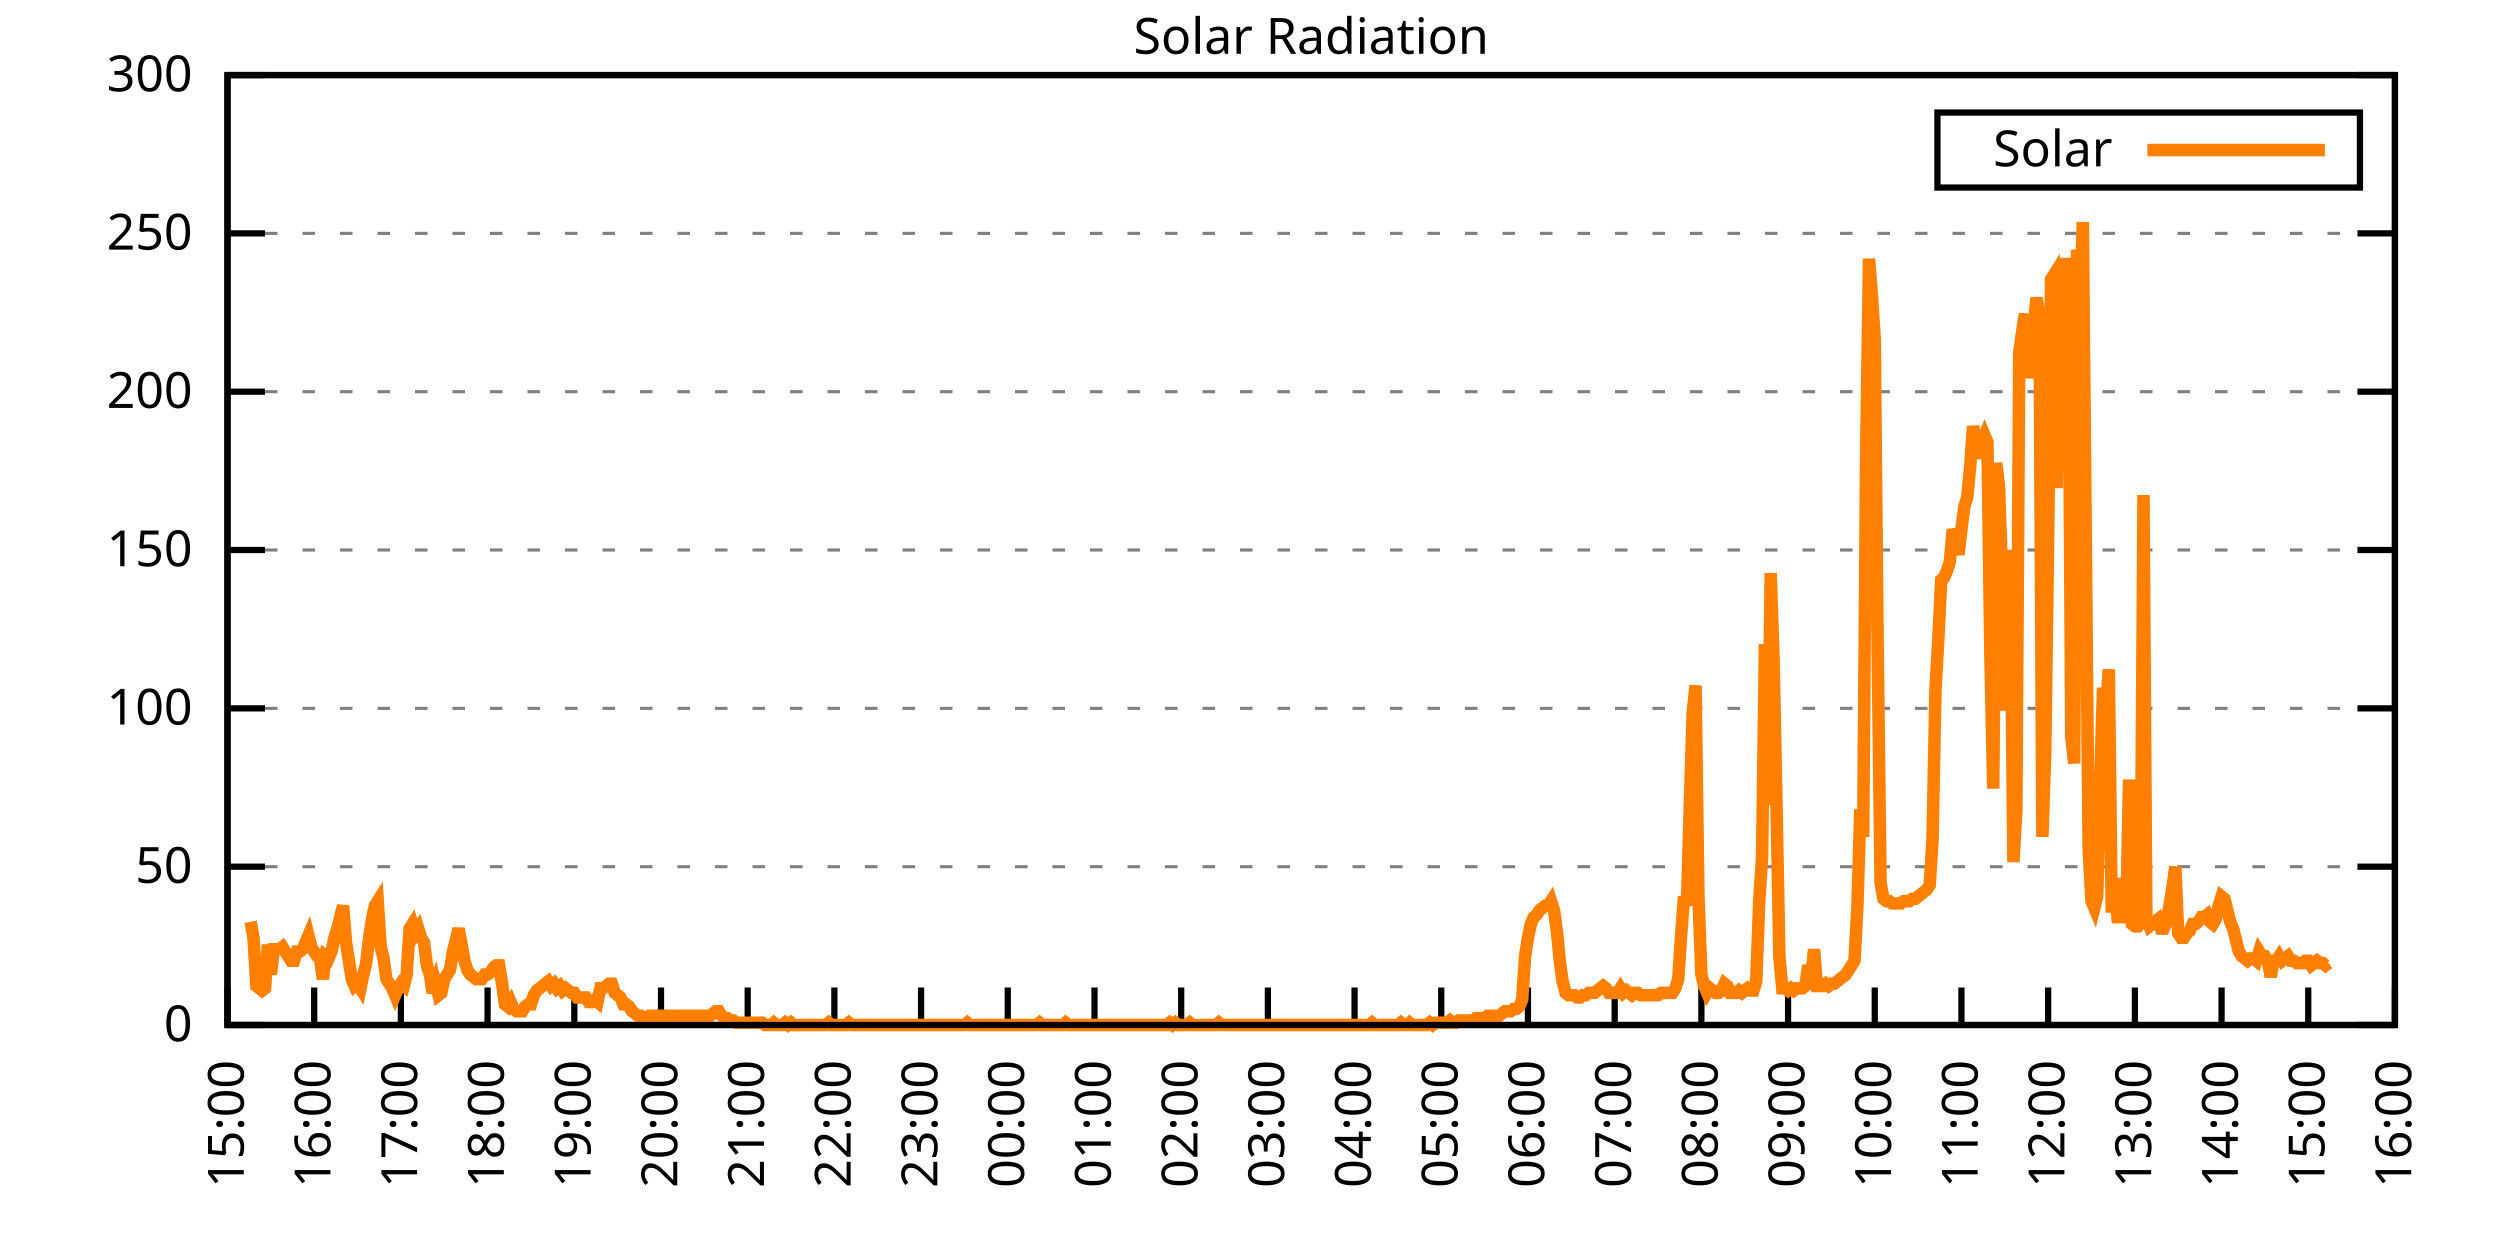
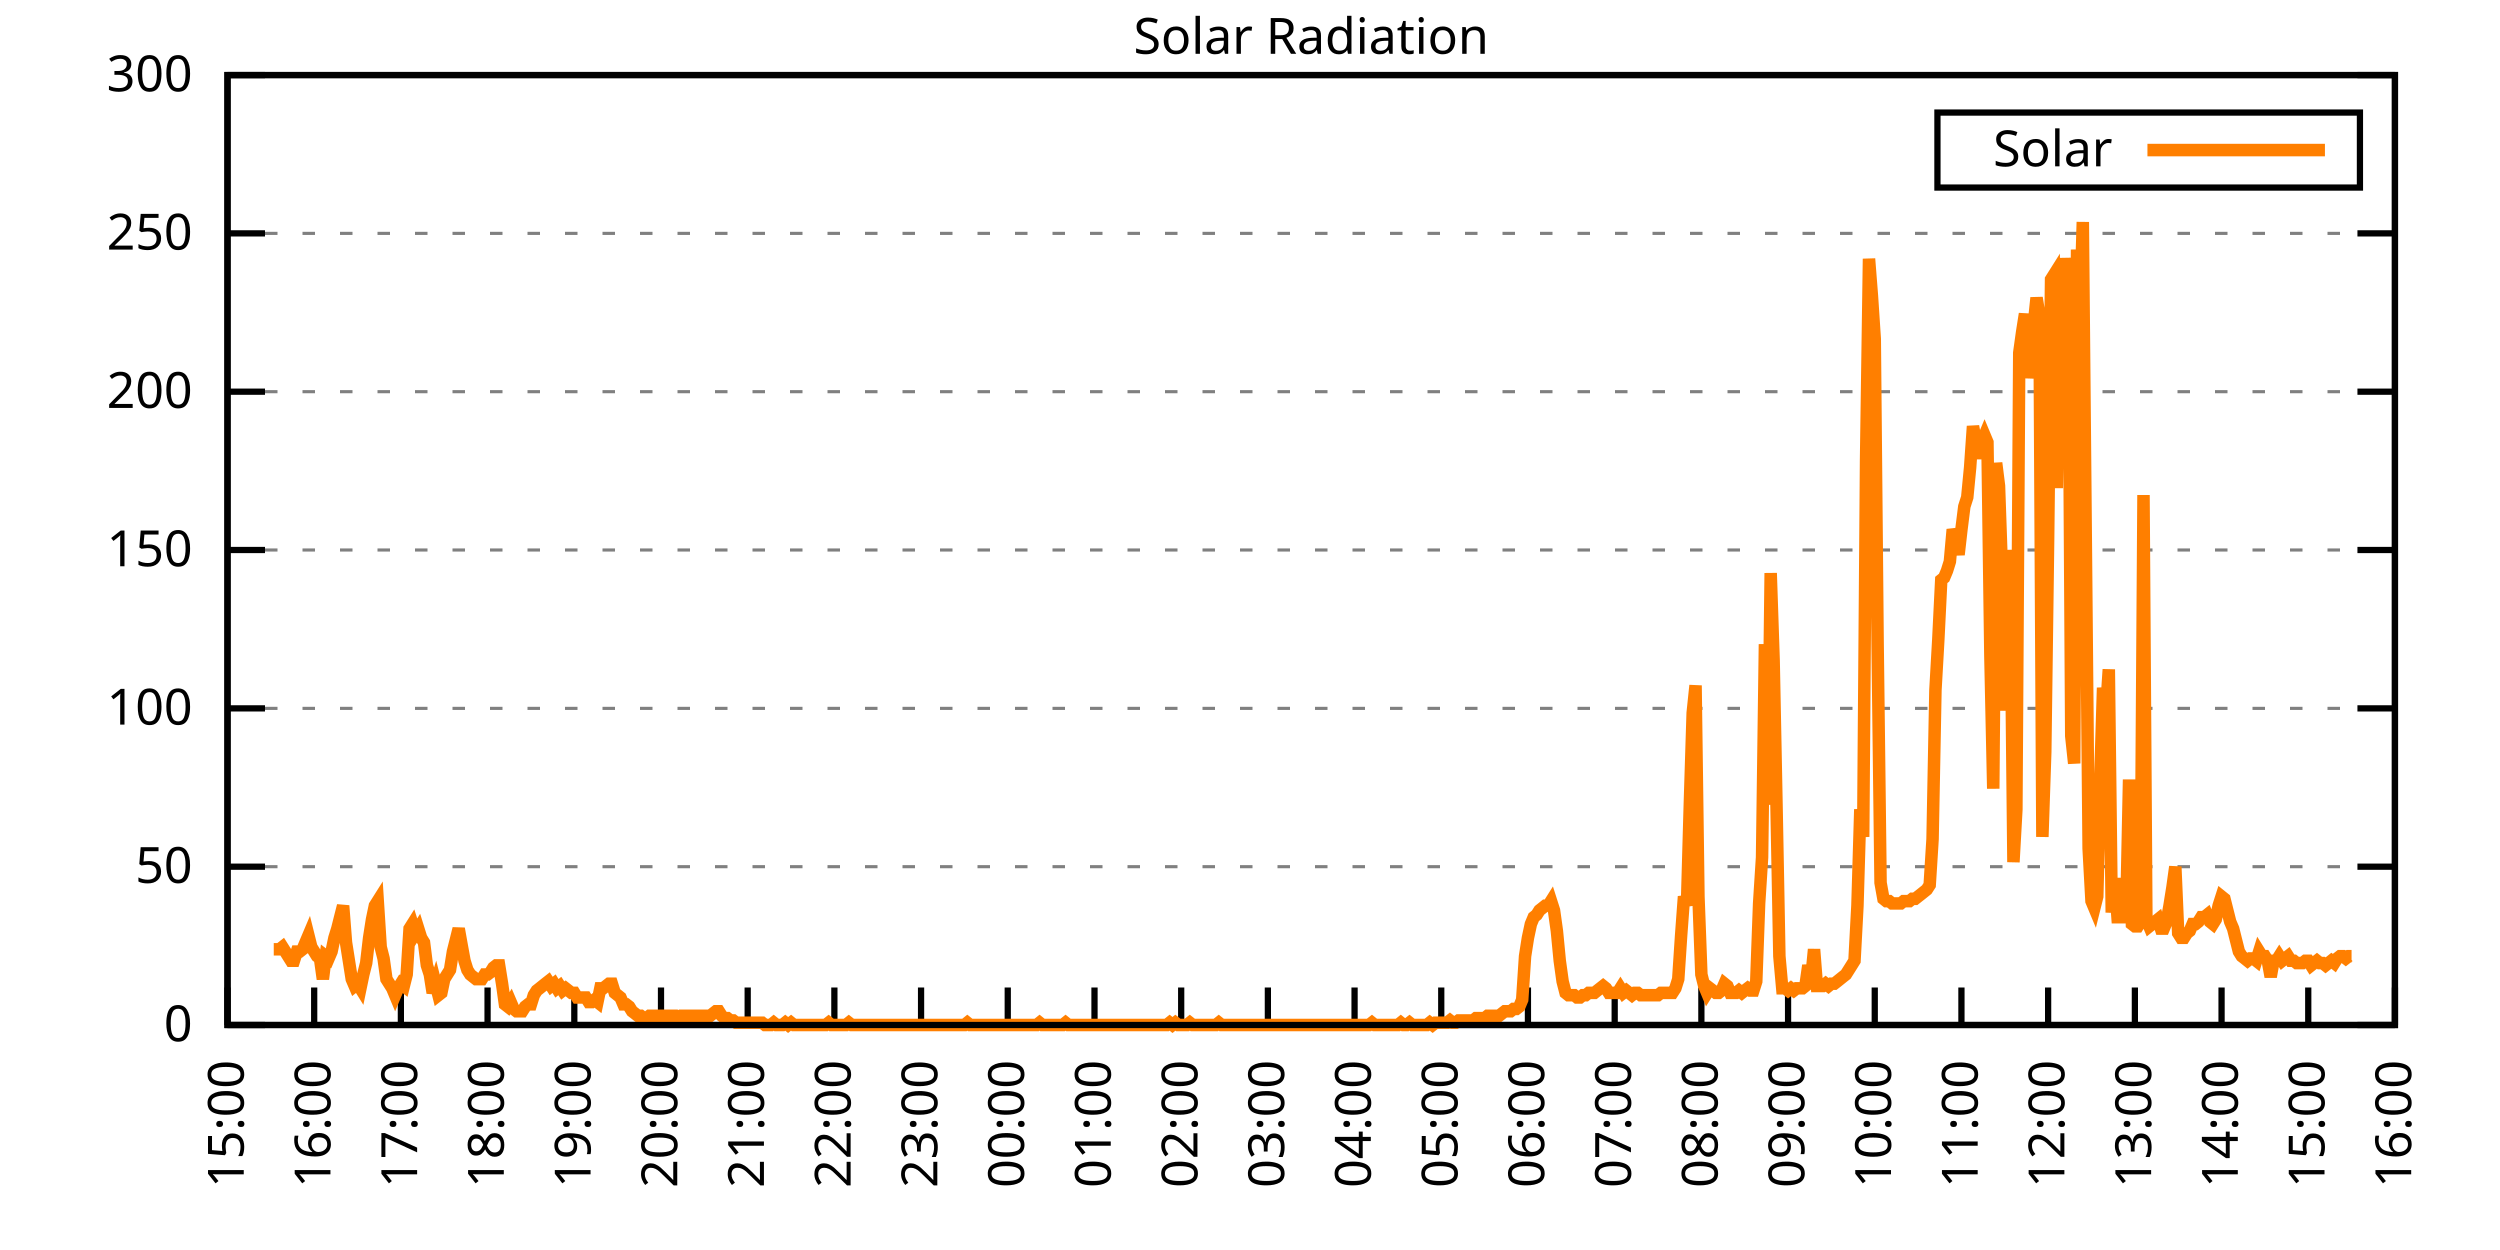
<svg xmlns="http://www.w3.org/2000/svg" xmlns:xlink="http://www.w3.org/1999/xlink" width="400" height="200" viewBox="0 0 400 200">
  <g id="gnuplot_canvas">
    <rect x="0" y="0" width="400" height="200" fill="none" />
    <defs>
      <circle id="gpDot" r="0.5" stroke-width="0.5" stroke="currentColor" />
      <path id="gpPt0" stroke-width="0.333" stroke="currentColor" d="M-1,0 h2 M0,-1 v2" />
      <path id="gpPt1" stroke-width="0.333" stroke="currentColor" d="M-1,-1 L1,1 M1,-1 L-1,1" />
      <path id="gpPt2" stroke-width="0.333" stroke="currentColor" d="M-1,0 L1,0 M0,-1 L0,1 M-1,-1 L1,1 M-1,1 L1,-1" />
      <rect id="gpPt3" stroke-width="0.333" stroke="currentColor" x="-1" y="-1" width="2" height="2" />
      <rect id="gpPt4" stroke-width="0.333" stroke="currentColor" fill="currentColor" x="-1" y="-1" width="2" height="2" />
      <circle id="gpPt5" stroke-width="0.333" stroke="currentColor" cx="0" cy="0" r="1" />
      <use xlink:href="#gpPt5" id="gpPt6" fill="currentColor" stroke="none" />
      <path id="gpPt7" stroke-width="0.333" stroke="currentColor" d="M0,-1.33 L-1.33,0.67 L1.33,0.67 z" />
      <use xlink:href="#gpPt7" id="gpPt8" fill="currentColor" stroke="none" />
      <use xlink:href="#gpPt7" id="gpPt9" stroke="currentColor" transform="rotate(180)" />
      <use xlink:href="#gpPt9" id="gpPt10" fill="currentColor" stroke="none" />
      <use xlink:href="#gpPt3" id="gpPt11" stroke="currentColor" transform="rotate(45)" />
      <use xlink:href="#gpPt11" id="gpPt12" fill="currentColor" stroke="none" />
      <path id="gpPt13" stroke-width="0.333" stroke="currentColor" d="M0,1.330 L1.265,0.411 L0.782,-1.067 L-0.782,-1.076 L-1.265,0.411 z" />
      <use xlink:href="#gpPt13" id="gpPt14" fill="currentColor" stroke="none" />
      <filter id="textbox" filterUnits="objectBoundingBox" x="0" y="0" height="1" width="1">
        <feFlood flood-color="white" flood-opacity="1" result="bgnd" />
        <feComposite in="SourceGraphic" in2="bgnd" operator="atop" />
      </filter>
      <filter id="greybox" filterUnits="objectBoundingBox" x="0" y="0" height="1" width="1">
        <feFlood flood-color="lightgrey" flood-opacity="1" result="grey" />
        <feComposite in="SourceGraphic" in2="grey" operator="atop" />
      </filter>
    </defs>
    <g fill="none" color="white" stroke="currentColor" stroke-width="1.00" stroke-linecap="butt" stroke-linejoin="miter">
</g>
    <g fill="none" color="black" stroke="currentColor" stroke-width="1.00" stroke-linecap="butt" stroke-linejoin="miter">
      <g stroke="none" shape-rendering="crispEdges">
        <polygon fill="rgb(255, 255, 255)" points="36.40,164.00 383.18,164.00 383.18,12.02 36.40,12.02 " />
      </g>
    </g>
    <g fill="none" color="black" stroke="currentColor" stroke-width="1.00" stroke-linecap="butt" stroke-linejoin="miter">
</g>
    <g fill="none" color="black" stroke="black" stroke-width="0.50" stroke-linecap="butt" stroke-linejoin="miter">
</g>
    <g fill="none" color="gray" stroke="currentColor" stroke-width="0.50" stroke-linecap="butt" stroke-linejoin="miter">
      <path stroke="gray" stroke-dasharray="2,4" class="gridline" d="M36.40,164.00 L383.19,164.00  " />
    </g>
    <g fill="none" color="gray" stroke="gray" stroke-width="1.00" stroke-linecap="butt" stroke-linejoin="miter">
</g>
    <g fill="none" color="black" stroke="currentColor" stroke-width="1.00" stroke-linecap="butt" stroke-linejoin="miter">
      <path stroke="black" d="M36.40,164.00 L42.40,164.00 M383.19,164.00 L377.19,164.00  " />
      <g transform="translate(30.80,166.60)" stroke="none" fill="black" font-family="Sans" font-size="8.00" text-anchor="end">
        <text>
          <tspan font-family="Sans"> 0</tspan>
        </text>
      </g>
    </g>
    <g fill="none" color="black" stroke="currentColor" stroke-width="1.00" stroke-linecap="butt" stroke-linejoin="miter">
</g>
    <g fill="none" color="black" stroke="black" stroke-width="0.50" stroke-linecap="butt" stroke-linejoin="miter">
</g>
    <g fill="none" color="gray" stroke="currentColor" stroke-width="0.50" stroke-linecap="butt" stroke-linejoin="miter">
      <path stroke="gray" stroke-dasharray="2,4" class="gridline" d="M36.40,138.67 L383.19,138.67  " />
    </g>
    <g fill="none" color="gray" stroke="gray" stroke-width="1.00" stroke-linecap="butt" stroke-linejoin="miter">
</g>
    <g fill="none" color="black" stroke="currentColor" stroke-width="1.00" stroke-linecap="butt" stroke-linejoin="miter">
      <path stroke="black" d="M36.40,138.67 L42.40,138.67 M383.19,138.67 L377.19,138.67  " />
      <g transform="translate(30.80,141.27)" stroke="none" fill="black" font-family="Sans" font-size="8.00" text-anchor="end">
        <text>
          <tspan font-family="Sans"> 50</tspan>
        </text>
      </g>
    </g>
    <g fill="none" color="black" stroke="currentColor" stroke-width="1.00" stroke-linecap="butt" stroke-linejoin="miter">
</g>
    <g fill="none" color="black" stroke="black" stroke-width="0.50" stroke-linecap="butt" stroke-linejoin="miter">
</g>
    <g fill="none" color="gray" stroke="currentColor" stroke-width="0.50" stroke-linecap="butt" stroke-linejoin="miter">
      <path stroke="gray" stroke-dasharray="2,4" class="gridline" d="M36.40,113.34 L383.19,113.34  " />
    </g>
    <g fill="none" color="gray" stroke="gray" stroke-width="1.00" stroke-linecap="butt" stroke-linejoin="miter">
</g>
    <g fill="none" color="black" stroke="currentColor" stroke-width="1.00" stroke-linecap="butt" stroke-linejoin="miter">
      <path stroke="black" d="M36.40,113.34 L42.40,113.34 M383.19,113.34 L377.19,113.34  " />
      <g transform="translate(30.80,115.94)" stroke="none" fill="black" font-family="Sans" font-size="8.00" text-anchor="end">
        <text>
          <tspan font-family="Sans"> 100</tspan>
        </text>
      </g>
    </g>
    <g fill="none" color="black" stroke="currentColor" stroke-width="1.00" stroke-linecap="butt" stroke-linejoin="miter">
</g>
    <g fill="none" color="black" stroke="black" stroke-width="0.50" stroke-linecap="butt" stroke-linejoin="miter">
</g>
    <g fill="none" color="gray" stroke="currentColor" stroke-width="0.50" stroke-linecap="butt" stroke-linejoin="miter">
      <path stroke="gray" stroke-dasharray="2,4" class="gridline" d="M36.40,88.00 L383.19,88.00  " />
    </g>
    <g fill="none" color="gray" stroke="gray" stroke-width="1.00" stroke-linecap="butt" stroke-linejoin="miter">
</g>
    <g fill="none" color="black" stroke="currentColor" stroke-width="1.00" stroke-linecap="butt" stroke-linejoin="miter">
      <path stroke="black" d="M36.40,88.00 L42.40,88.00 M383.19,88.00 L377.19,88.00  " />
      <g transform="translate(30.80,90.60)" stroke="none" fill="black" font-family="Sans" font-size="8.00" text-anchor="end">
        <text>
          <tspan font-family="Sans"> 150</tspan>
        </text>
      </g>
    </g>
    <g fill="none" color="black" stroke="currentColor" stroke-width="1.00" stroke-linecap="butt" stroke-linejoin="miter">
</g>
    <g fill="none" color="black" stroke="black" stroke-width="0.50" stroke-linecap="butt" stroke-linejoin="miter">
</g>
    <g fill="none" color="gray" stroke="currentColor" stroke-width="0.50" stroke-linecap="butt" stroke-linejoin="miter">
      <path stroke="gray" stroke-dasharray="2,4" class="gridline" d="M36.40,62.67 L383.19,62.67  " />
    </g>
    <g fill="none" color="gray" stroke="gray" stroke-width="1.00" stroke-linecap="butt" stroke-linejoin="miter">
</g>
    <g fill="none" color="black" stroke="currentColor" stroke-width="1.00" stroke-linecap="butt" stroke-linejoin="miter">
      <path stroke="black" d="M36.40,62.67 L42.40,62.67 M383.19,62.67 L377.19,62.67  " />
      <g transform="translate(30.80,65.27)" stroke="none" fill="black" font-family="Sans" font-size="8.00" text-anchor="end">
        <text>
          <tspan font-family="Sans"> 200</tspan>
        </text>
      </g>
    </g>
    <g fill="none" color="black" stroke="currentColor" stroke-width="1.00" stroke-linecap="butt" stroke-linejoin="miter">
</g>
    <g fill="none" color="black" stroke="black" stroke-width="0.50" stroke-linecap="butt" stroke-linejoin="miter">
</g>
    <g fill="none" color="gray" stroke="currentColor" stroke-width="0.50" stroke-linecap="butt" stroke-linejoin="miter">
      <path stroke="gray" stroke-dasharray="2,4" class="gridline" d="M36.40,37.34 L383.19,37.34  " />
    </g>
    <g fill="none" color="gray" stroke="gray" stroke-width="1.00" stroke-linecap="butt" stroke-linejoin="miter">
</g>
    <g fill="none" color="black" stroke="currentColor" stroke-width="1.00" stroke-linecap="butt" stroke-linejoin="miter">
      <path stroke="black" d="M36.40,37.34 L42.40,37.34 M383.19,37.34 L377.19,37.34  " />
      <g transform="translate(30.80,39.94)" stroke="none" fill="black" font-family="Sans" font-size="8.00" text-anchor="end">
        <text>
          <tspan font-family="Sans"> 250</tspan>
        </text>
      </g>
    </g>
    <g fill="none" color="black" stroke="currentColor" stroke-width="1.00" stroke-linecap="butt" stroke-linejoin="miter">
</g>
    <g fill="none" color="black" stroke="black" stroke-width="0.50" stroke-linecap="butt" stroke-linejoin="miter">
</g>
    <g fill="none" color="gray" stroke="currentColor" stroke-width="0.50" stroke-linecap="butt" stroke-linejoin="miter">
      <path stroke="gray" stroke-dasharray="2,4" class="gridline" d="M36.40,12.01 L383.19,12.01  " />
    </g>
    <g fill="none" color="gray" stroke="gray" stroke-width="1.00" stroke-linecap="butt" stroke-linejoin="miter">
</g>
    <g fill="none" color="black" stroke="currentColor" stroke-width="1.00" stroke-linecap="butt" stroke-linejoin="miter">
      <path stroke="black" d="M36.40,12.01 L42.40,12.01 M383.19,12.01 L377.19,12.01  " />
      <g transform="translate(30.80,14.61)" stroke="none" fill="black" font-family="Sans" font-size="8.00" text-anchor="end">
        <text>
          <tspan font-family="Sans"> 300</tspan>
        </text>
      </g>
    </g>
    <g fill="none" color="black" stroke="currentColor" stroke-width="1.00" stroke-linecap="butt" stroke-linejoin="miter">
      <path stroke="black" d="M36.40,164.00 L36.40,158.00  " />
      <g transform="translate(39.00,169.60) rotate(270.00)" stroke="none" fill="black" font-family="Sans" font-size="8.00" text-anchor="end">
        <text>
          <tspan font-family="Sans">15:00</tspan>
        </text>
      </g>
    </g>
    <g fill="none" color="black" stroke="currentColor" stroke-width="1.00" stroke-linecap="butt" stroke-linejoin="miter">
      <path stroke="black" d="M50.27,164.00 L50.27,158.00  " />
      <g transform="translate(52.87,169.60) rotate(270.00)" stroke="none" fill="black" font-family="Sans" font-size="8.00" text-anchor="end">
        <text>
          <tspan font-family="Sans">16:00</tspan>
        </text>
      </g>
    </g>
    <g fill="none" color="black" stroke="currentColor" stroke-width="1.00" stroke-linecap="butt" stroke-linejoin="miter">
      <path stroke="black" d="M64.14,164.00 L64.14,158.00  " />
      <g transform="translate(66.74,169.60) rotate(270.00)" stroke="none" fill="black" font-family="Sans" font-size="8.00" text-anchor="end">
        <text>
          <tspan font-family="Sans">17:00</tspan>
        </text>
      </g>
    </g>
    <g fill="none" color="black" stroke="currentColor" stroke-width="1.00" stroke-linecap="butt" stroke-linejoin="miter">
      <path stroke="black" d="M78.01,164.00 L78.01,158.00  " />
      <g transform="translate(80.61,169.60) rotate(270.00)" stroke="none" fill="black" font-family="Sans" font-size="8.00" text-anchor="end">
        <text>
          <tspan font-family="Sans">18:00</tspan>
        </text>
      </g>
    </g>
    <g fill="none" color="black" stroke="currentColor" stroke-width="1.00" stroke-linecap="butt" stroke-linejoin="miter">
      <path stroke="black" d="M91.89,164.00 L91.89,158.00  " />
      <g transform="translate(94.49,169.60) rotate(270.00)" stroke="none" fill="black" font-family="Sans" font-size="8.00" text-anchor="end">
        <text>
          <tspan font-family="Sans">19:00</tspan>
        </text>
      </g>
    </g>
    <g fill="none" color="black" stroke="currentColor" stroke-width="1.00" stroke-linecap="butt" stroke-linejoin="miter">
      <path stroke="black" d="M105.76,164.00 L105.76,158.00  " />
      <g transform="translate(108.36,169.60) rotate(270.00)" stroke="none" fill="black" font-family="Sans" font-size="8.00" text-anchor="end">
        <text>
          <tspan font-family="Sans">20:00</tspan>
        </text>
      </g>
    </g>
    <g fill="none" color="black" stroke="currentColor" stroke-width="1.00" stroke-linecap="butt" stroke-linejoin="miter">
      <path stroke="black" d="M119.63,164.00 L119.63,158.00  " />
      <g transform="translate(122.23,169.60) rotate(270.00)" stroke="none" fill="black" font-family="Sans" font-size="8.00" text-anchor="end">
        <text>
          <tspan font-family="Sans">21:00</tspan>
        </text>
      </g>
    </g>
    <g fill="none" color="black" stroke="currentColor" stroke-width="1.00" stroke-linecap="butt" stroke-linejoin="miter">
      <path stroke="black" d="M133.50,164.00 L133.50,158.00  " />
      <g transform="translate(136.10,169.60) rotate(270.00)" stroke="none" fill="black" font-family="Sans" font-size="8.00" text-anchor="end">
        <text>
          <tspan font-family="Sans">22:00</tspan>
        </text>
      </g>
    </g>
    <g fill="none" color="black" stroke="currentColor" stroke-width="1.00" stroke-linecap="butt" stroke-linejoin="miter">
      <path stroke="black" d="M147.37,164.00 L147.37,158.00  " />
      <g transform="translate(149.97,169.60) rotate(270.00)" stroke="none" fill="black" font-family="Sans" font-size="8.00" text-anchor="end">
        <text>
          <tspan font-family="Sans">23:00</tspan>
        </text>
      </g>
    </g>
    <g fill="none" color="black" stroke="currentColor" stroke-width="1.00" stroke-linecap="butt" stroke-linejoin="miter">
      <path stroke="black" d="M161.24,164.00 L161.24,158.00  " />
      <g transform="translate(163.84,169.60) rotate(270.00)" stroke="none" fill="black" font-family="Sans" font-size="8.00" text-anchor="end">
        <text>
          <tspan font-family="Sans">00:00</tspan>
        </text>
      </g>
    </g>
    <g fill="none" color="black" stroke="currentColor" stroke-width="1.00" stroke-linecap="butt" stroke-linejoin="miter">
      <path stroke="black" d="M175.12,164.00 L175.12,158.00  " />
      <g transform="translate(177.72,169.60) rotate(270.00)" stroke="none" fill="black" font-family="Sans" font-size="8.00" text-anchor="end">
        <text>
          <tspan font-family="Sans">01:00</tspan>
        </text>
      </g>
    </g>
    <g fill="none" color="black" stroke="currentColor" stroke-width="1.00" stroke-linecap="butt" stroke-linejoin="miter">
      <path stroke="black" d="M188.99,164.00 L188.99,158.00  " />
      <g transform="translate(191.59,169.60) rotate(270.00)" stroke="none" fill="black" font-family="Sans" font-size="8.00" text-anchor="end">
        <text>
          <tspan font-family="Sans">02:00</tspan>
        </text>
      </g>
    </g>
    <g fill="none" color="black" stroke="currentColor" stroke-width="1.00" stroke-linecap="butt" stroke-linejoin="miter">
      <path stroke="black" d="M202.86,164.00 L202.86,158.00  " />
      <g transform="translate(205.46,169.60) rotate(270.00)" stroke="none" fill="black" font-family="Sans" font-size="8.00" text-anchor="end">
        <text>
          <tspan font-family="Sans">03:00</tspan>
        </text>
      </g>
    </g>
    <g fill="none" color="black" stroke="currentColor" stroke-width="1.00" stroke-linecap="butt" stroke-linejoin="miter">
      <path stroke="black" d="M216.73,164.00 L216.73,158.00  " />
      <g transform="translate(219.33,169.60) rotate(270.00)" stroke="none" fill="black" font-family="Sans" font-size="8.00" text-anchor="end">
        <text>
          <tspan font-family="Sans">04:00</tspan>
        </text>
      </g>
    </g>
    <g fill="none" color="black" stroke="currentColor" stroke-width="1.00" stroke-linecap="butt" stroke-linejoin="miter">
      <path stroke="black" d="M230.60,164.00 L230.60,158.00  " />
      <g transform="translate(233.20,169.60) rotate(270.00)" stroke="none" fill="black" font-family="Sans" font-size="8.00" text-anchor="end">
        <text>
          <tspan font-family="Sans">05:00</tspan>
        </text>
      </g>
    </g>
    <g fill="none" color="black" stroke="currentColor" stroke-width="1.00" stroke-linecap="butt" stroke-linejoin="miter">
      <path stroke="black" d="M244.47,164.00 L244.47,158.00  " />
      <g transform="translate(247.07,169.60) rotate(270.00)" stroke="none" fill="black" font-family="Sans" font-size="8.00" text-anchor="end">
        <text>
          <tspan font-family="Sans">06:00</tspan>
        </text>
      </g>
    </g>
    <g fill="none" color="black" stroke="currentColor" stroke-width="1.00" stroke-linecap="butt" stroke-linejoin="miter">
      <path stroke="black" d="M258.35,164.00 L258.35,158.00  " />
      <g transform="translate(260.95,169.60) rotate(270.00)" stroke="none" fill="black" font-family="Sans" font-size="8.00" text-anchor="end">
        <text>
          <tspan font-family="Sans">07:00</tspan>
        </text>
      </g>
    </g>
    <g fill="none" color="black" stroke="currentColor" stroke-width="1.00" stroke-linecap="butt" stroke-linejoin="miter">
      <path stroke="black" d="M272.22,164.00 L272.22,158.00  " />
      <g transform="translate(274.82,169.60) rotate(270.00)" stroke="none" fill="black" font-family="Sans" font-size="8.00" text-anchor="end">
        <text>
          <tspan font-family="Sans">08:00</tspan>
        </text>
      </g>
    </g>
    <g fill="none" color="black" stroke="currentColor" stroke-width="1.00" stroke-linecap="butt" stroke-linejoin="miter">
      <path stroke="black" d="M286.09,164.00 L286.09,158.00  " />
      <g transform="translate(288.69,169.60) rotate(270.00)" stroke="none" fill="black" font-family="Sans" font-size="8.00" text-anchor="end">
        <text>
          <tspan font-family="Sans">09:00</tspan>
        </text>
      </g>
    </g>
    <g fill="none" color="black" stroke="currentColor" stroke-width="1.00" stroke-linecap="butt" stroke-linejoin="miter">
      <path stroke="black" d="M299.96,164.00 L299.96,158.00  " />
      <g transform="translate(302.56,169.60) rotate(270.00)" stroke="none" fill="black" font-family="Sans" font-size="8.00" text-anchor="end">
        <text>
          <tspan font-family="Sans">10:00</tspan>
        </text>
      </g>
    </g>
    <g fill="none" color="black" stroke="currentColor" stroke-width="1.00" stroke-linecap="butt" stroke-linejoin="miter">
      <path stroke="black" d="M313.83,164.00 L313.83,158.00  " />
      <g transform="translate(316.43,169.60) rotate(270.00)" stroke="none" fill="black" font-family="Sans" font-size="8.00" text-anchor="end">
        <text>
          <tspan font-family="Sans">11:00</tspan>
        </text>
      </g>
    </g>
    <g fill="none" color="black" stroke="currentColor" stroke-width="1.00" stroke-linecap="butt" stroke-linejoin="miter">
      <path stroke="black" d="M327.70,164.00 L327.70,158.00  " />
      <g transform="translate(330.30,169.60) rotate(270.00)" stroke="none" fill="black" font-family="Sans" font-size="8.00" text-anchor="end">
        <text>
          <tspan font-family="Sans">12:00</tspan>
        </text>
      </g>
    </g>
    <g fill="none" color="black" stroke="currentColor" stroke-width="1.00" stroke-linecap="butt" stroke-linejoin="miter">
      <path stroke="black" d="M341.58,164.00 L341.58,158.00  " />
      <g transform="translate(344.18,169.60) rotate(270.00)" stroke="none" fill="black" font-family="Sans" font-size="8.00" text-anchor="end">
        <text>
          <tspan font-family="Sans">13:00</tspan>
        </text>
      </g>
    </g>
    <g fill="none" color="black" stroke="currentColor" stroke-width="1.00" stroke-linecap="butt" stroke-linejoin="miter">
      <path stroke="black" d="M355.45,164.00 L355.45,158.00  " />
      <g transform="translate(358.05,169.60) rotate(270.00)" stroke="none" fill="black" font-family="Sans" font-size="8.00" text-anchor="end">
        <text>
          <tspan font-family="Sans">14:00</tspan>
        </text>
      </g>
    </g>
    <g fill="none" color="black" stroke="currentColor" stroke-width="1.00" stroke-linecap="butt" stroke-linejoin="miter">
      <path stroke="black" d="M369.32,164.00 L369.32,158.00  " />
      <g transform="translate(371.92,169.60) rotate(270.00)" stroke="none" fill="black" font-family="Sans" font-size="8.00" text-anchor="end">
        <text>
          <tspan font-family="Sans">15:00</tspan>
        </text>
      </g>
    </g>
    <g fill="none" color="black" stroke="currentColor" stroke-width="1.00" stroke-linecap="butt" stroke-linejoin="miter">
      <path stroke="black" d="M383.19,164.00 L383.19,158.00  " />
      <g transform="translate(385.79,169.60) rotate(270.00)" stroke="none" fill="black" font-family="Sans" font-size="8.00" text-anchor="end">
        <text>
          <tspan font-family="Sans">16:00</tspan>
        </text>
      </g>
    </g>
    <g fill="none" color="black" stroke="currentColor" stroke-width="1.00" stroke-linecap="butt" stroke-linejoin="miter">
</g>
    <g fill="none" color="black" stroke="currentColor" stroke-width="1.00" stroke-linecap="butt" stroke-linejoin="miter">
      <path stroke="black" d="M36.40,12.01 L36.40,164.00 L383.19,164.00 L383.19,12.01 L36.40,12.01 Z  " />
    </g>
    <g fill="none" color="black" stroke="currentColor" stroke-width="1.00" stroke-linecap="butt" stroke-linejoin="miter">
</g>
    <g fill="none" color="black" stroke="currentColor" stroke-width="1.00" stroke-linecap="butt" stroke-linejoin="miter">
      <path stroke="black" d="M309.99,30.01 L309.99,18.01 L377.59,18.01 L377.59,30.01 L309.99,30.01 Z  " />
    </g>
    <g id="Solar_Radiation_plot_1">
      <g fill="none" color="white" stroke="black" stroke-width="2.00" stroke-linecap="butt" stroke-linejoin="miter">
</g>
      <g fill="none" color="black" stroke="currentColor" stroke-width="2.00" stroke-linecap="butt" stroke-linejoin="miter">
        <g transform="translate(337.99,26.61)" stroke="none" fill="black" font-family="Sans" font-size="8.00" text-anchor="end">
          <text>
            <tspan font-family="Sans">Solar</tspan>
          </text>
        </g>
      </g>
      <g fill="none" color="black" stroke="currentColor" stroke-width="2.00" stroke-linecap="butt" stroke-linejoin="miter">
-         <path stroke="rgb(255, 127,   0)" d="M343.59,24.01 L371.99,24.01 M40.10,147.48 L40.56,150.05 L41.02,157.76 L41.49,158.13 L41.95,158.49 L42.41,158.13   L42.87,151.15 L43.34,155.92 L43.80,151.89 L44.26,151.89 L44.72,151.89 L45.19,151.52 L45.65,152.25 L46.11,152.99   L46.57,153.72 L47.03,153.72 L47.50,152.25 L47.96,152.25 L48.42,151.89 L48.88,150.79 L49.35,149.68 L49.81,151.52   L50.27,152.25 L50.73,152.99 L51.20,153.35 L51.66,156.66 L52.12,152.99 L52.58,153.35 L53.05,152.25 L53.51,150.05   L53.97,148.58 L54.43,146.75 L54.90,144.91 L55.36,150.79 L55.82,153.72 L56.28,156.66 L56.75,157.76 L57.21,157.39   L57.67,158.13 L58.13,155.92 L58.59,154.09 L59.06,150.05 L59.52,147.11 L59.98,144.91 L60.44,144.18 L60.91,151.52   L61.37,153.35 L61.83,156.66 L62.29,157.39 L62.76,158.13 L63.22,159.23 L63.68,158.13 L64.14,157.39 L64.61,157.76   L65.07,155.92 L65.53,148.58 L65.99,147.85 L66.46,149.32 L66.92,148.58 L67.38,150.05 L67.84,150.79 L68.30,154.46   L68.77,155.92 L69.23,158.86 L69.69,157.39 L70.15,159.23 L70.62,158.86 L71.08,156.66 L71.54,155.92 L72.00,155.19   L72.47,152.25 L72.93,150.42 L73.39,148.58 L73.85,151.15 L74.32,153.72 L74.78,155.19 L75.24,155.92 L75.70,156.29   L76.17,156.66 L76.63,156.66 L77.09,156.66 L77.55,155.92 L78.01,155.92 L78.48,155.56 L78.94,154.82 L79.40,154.46   L79.86,154.46 L80.33,157.39 L80.79,160.70 L81.25,161.06 L81.71,160.33 L82.18,161.43 L82.64,161.80 L83.10,161.80   L83.56,161.80 L84.03,161.06 L84.49,160.70 L84.95,160.70 L85.41,159.23 L85.88,158.49 L86.34,158.13 L86.80,157.76   L87.26,157.39 L87.72,157.03 L88.19,157.76 L88.65,157.39 L89.11,158.13 L89.57,157.76 L90.04,158.49 L90.50,158.13   L90.96,158.49 L91.42,158.86 L91.89,158.86 L92.35,159.60 L92.81,159.60 L93.27,159.60 L93.74,159.60 L94.20,160.33   L94.66,160.33 L95.12,159.96 L95.59,160.33 L96.05,158.13 L96.51,158.13 L96.97,157.76 L97.44,157.39 L97.90,157.39   L98.36,158.86 L98.82,159.23 L99.28,159.60 L99.75,160.70 L100.21,160.70 L100.67,161.06 L101.13,161.80 L101.60,162.16   L102.06,162.53 L102.52,162.53 L102.98,162.90 L103.45,162.90 L103.91,162.53 L104.37,162.53 L104.83,162.53 L105.30,162.53   L105.76,162.53 L106.22,162.53 L106.68,162.53 L107.15,162.53 L107.61,162.53 L108.07,162.53 L108.53,162.90 L108.99,162.53   L109.46,162.53 L109.92,162.53 L110.38,162.53 L110.84,162.53 L111.31,162.53 L111.77,162.53 L112.23,162.53 L112.69,162.53   L113.16,162.53 L113.62,162.53 L114.08,162.16 L114.54,161.80 L115.01,161.80 L115.47,162.53 L115.93,162.90 L116.39,162.90   L116.86,163.27 L117.32,163.27 L117.78,163.63 L118.24,163.63 L118.70,163.63 L119.17,163.63 L119.63,163.63 L120.09,163.63   L120.55,163.63 L121.02,163.63 L121.48,163.63 L121.94,163.63 L122.40,164.00 L122.87,164.00 L123.33,164.00 L123.79,163.63   L124.25,164.00 L124.72,164.00 L125.18,164.00 L125.64,163.63 L126.10,164.00 L126.57,163.63 L127.03,164.00 L127.49,164.00   L127.95,164.00 L128.41,164.00 L128.88,164.00 L129.34,164.00 L129.80,164.00 L130.26,164.00 L130.73,164.00 L131.19,164.00   L131.65,164.00 L132.11,164.00 L132.58,163.63 L133.04,164.00 L133.50,164.00 L133.96,164.00 L134.43,164.00 L134.89,164.00   L135.35,164.00 L135.81,163.63 L136.28,164.00 L136.74,164.00 L137.20,164.00 L137.66,164.00 L138.13,164.00 L138.59,164.00   L139.05,164.00 L139.51,164.00 L139.97,164.00 L140.44,164.00 L140.90,164.00 L141.36,164.00 L141.82,164.00 L142.29,164.00   L142.75,164.00 L143.21,164.00 L143.67,164.00 L144.14,164.00 L144.60,164.00 L145.06,164.00 L145.52,164.00 L145.99,164.00   L146.45,164.00 L146.91,164.00 L147.37,164.00 L147.84,164.00 L148.30,164.00 L148.76,164.00 L149.22,164.00 L149.68,164.00   L150.15,164.00 L150.61,164.00 L151.07,164.00 L151.53,164.00 L152.00,164.00 L152.46,164.00 L152.92,164.00 L153.38,164.00   L153.85,164.00 L154.31,164.00 L154.77,163.63 L155.23,164.00 L155.70,164.00 L156.16,164.00 L156.62,164.00 L157.08,164.00   L157.55,164.00 L158.01,164.00 L158.47,164.00 L158.93,164.00 L159.39,164.00 L159.86,164.00 L160.32,164.00 L160.78,164.00   L161.24,164.00 L161.71,164.00 L162.17,164.00 L162.63,164.00 L163.09,164.00 L163.56,164.00 L164.02,164.00 L164.48,164.00   L164.94,164.00 L165.41,164.00 L165.87,164.00 L166.33,163.63 L166.79,164.00 L167.26,164.00 L167.72,164.00 L168.18,164.00   L168.64,164.00 L169.10,164.00 L169.57,164.00 L170.03,164.00 L170.49,163.63 L170.95,164.00 L171.42,164.00 L171.88,164.00   L172.34,164.00 L172.80,164.00 L173.27,164.00 L173.73,164.00 L174.19,164.00 L174.65,164.00 L175.12,164.00 L175.58,164.00   L176.04,164.00 L176.50,164.00 L176.97,164.00 L177.43,164.00 L177.89,164.00 L178.35,164.00 L178.82,164.00 L179.28,164.00   L179.74,164.00 L180.20,164.00 L180.66,164.00 L181.13,164.00 L181.59,164.00 L182.05,164.00 L182.51,164.00 L182.98,164.00   L183.44,164.00 L183.90,164.00 L184.36,164.00 L184.83,164.00 L185.29,164.00 L185.75,164.00 L186.21,164.00 L186.68,164.00   L187.14,163.63 L187.60,164.00 L188.06,163.63 L188.53,164.00 L188.99,164.00 L189.45,164.00 L189.91,164.00 L190.37,163.63   L190.84,164.00 L191.30,164.00 L191.76,164.00 L192.22,164.00 L192.69,164.00 L193.15,164.00 L193.61,164.00 L194.07,164.00   L194.54,164.00 L195.00,163.63 L195.46,164.00 L195.92,164.00 L196.39,164.00 L196.85,164.00 L197.31,164.00 L197.77,164.00   L198.24,164.00 L198.70,164.00 L199.16,164.00 L199.62,164.00 L200.08,164.00 L200.55,164.00 L201.01,164.00 L201.47,164.00   L201.93,164.00 L202.40,164.00 L202.86,164.00 L203.32,164.00 L203.78,164.00 L204.25,164.00 L204.71,164.00 L205.17,164.00   L205.63,164.00 L206.10,164.00 L206.56,164.00 L207.02,164.00 L207.48,164.00 L207.95,164.00 L208.41,164.00 L208.87,164.00   L209.33,164.00 L209.80,164.00 L210.26,164.00 L210.72,164.00 L211.18,164.00 L211.64,164.00 L212.11,164.00 L212.57,164.00   L213.03,164.00 L213.49,164.00 L213.96,164.00 L214.42,164.00 L214.88,164.00 L215.34,164.00 L215.81,164.00 L216.27,164.00   L216.73,164.00 L217.19,164.00 L217.66,164.00 L218.12,164.00 L218.58,164.00 L219.04,164.00 L219.51,163.63 L219.97,164.00   L220.43,164.00 L220.89,164.00 L221.35,164.00 L221.82,164.00 L222.28,164.00 L222.74,164.00 L223.20,164.00 L223.67,164.00   L224.13,163.63 L224.59,164.00 L225.05,164.00 L225.52,163.63 L225.98,164.00 L226.44,164.00 L226.90,164.00 L227.37,164.00   L227.83,164.00 L228.29,164.00 L228.75,163.63 L229.22,164.00 L229.68,163.63 L230.14,163.63 L230.60,163.63 L231.06,163.63   L231.53,163.63 L231.99,163.27 L232.45,163.63 L232.91,163.63 L233.38,163.27 L233.84,163.27 L234.30,163.27 L234.76,163.27   L235.23,163.27 L235.69,163.27 L236.15,162.90 L236.61,162.90 L237.08,162.90 L237.54,162.90 L238.00,162.53 L238.46,162.53   L238.93,162.53 L239.39,162.53 L239.85,162.53 L240.31,162.16 L240.77,161.80 L241.24,161.80 L241.70,161.80 L242.16,161.43   L242.62,161.43 L243.09,161.06 L243.55,159.96 L244.01,152.99 L244.47,150.05 L244.94,147.85 L245.40,146.75 L245.86,146.38   L246.32,145.65 L246.79,145.28 L247.25,144.91 L247.71,144.91 L248.17,144.18 L248.64,145.65 L249.10,148.95 L249.56,153.72   L250.02,157.03 L250.49,158.86 L250.95,159.23 L251.41,159.23 L251.87,159.23 L252.33,159.60 L252.80,159.60 L253.26,159.23   L253.72,159.23 L254.18,158.86 L254.65,158.86 L255.11,158.86 L255.57,158.49 L256.03,158.13 L256.50,157.76 L256.96,158.13   L257.42,158.86 L257.88,158.86 L258.35,158.86 L258.81,158.86 L259.27,158.13 L259.73,158.86 L260.20,158.49 L260.66,158.86   L261.12,159.23 L261.58,158.86 L262.04,158.86 L262.51,159.23 L262.97,159.23 L263.43,159.23 L263.89,159.23 L264.36,159.23   L264.82,159.23 L265.28,159.23 L265.74,158.86 L266.21,158.86 L266.67,158.86 L267.13,158.86 L267.59,158.86 L268.06,158.13   L268.52,156.66 L268.98,149.68 L269.44,143.44 L269.91,144.91 L270.37,128.76 L270.83,114.08 L271.29,109.67 L271.75,143.44   L272.22,155.92 L272.68,157.76 L273.14,158.86 L273.60,158.13 L274.07,158.49 L274.53,158.86 L274.99,158.86 L275.45,158.49   L275.92,157.39 L276.38,157.76 L276.84,158.86 L277.30,158.86 L277.77,158.86 L278.23,158.49 L278.69,158.86 L279.15,158.49   L279.62,158.13 L280.08,158.49 L280.54,158.49 L281.00,157.03 L281.46,144.55 L281.93,137.20 L282.39,103.07 L282.85,128.76   L283.31,91.69 L283.78,105.64 L284.24,128.76 L284.70,152.99 L285.16,158.13 L285.63,158.13 L286.09,158.49 L286.55,158.13   L287.01,158.49 L287.48,158.13 L287.94,158.13 L288.40,158.13 L288.86,157.76 L289.33,154.46 L289.79,156.66 L290.25,151.89   L290.71,157.76 L291.18,157.76 L291.64,157.76 L292.10,157.39 L292.56,157.76 L293.02,157.39 L293.49,157.39 L293.95,157.03   L294.41,156.66 L294.87,156.29 L295.34,155.92 L295.80,155.19 L296.26,154.46 L296.72,153.72 L297.19,144.91 L297.65,129.49   L298.11,133.90 L298.57,73.70 L299.04,41.40 L299.50,47.27 L299.96,54.24 L300.42,103.07 L300.89,141.24 L301.35,143.81   L301.81,144.18 L302.27,144.18 L302.73,144.55 L303.20,144.55 L303.66,144.55 L304.12,144.55 L304.58,144.18 L305.05,144.18   L305.51,144.18 L305.97,143.81 L306.43,143.81 L306.90,143.44 L307.36,143.08 L307.82,142.71 L308.28,142.34 L308.75,141.61   L309.21,134.27 L309.67,110.41 L310.13,102.33 L310.60,92.79 L311.06,92.42 L311.52,91.32 L311.98,89.85 L312.44,84.71   L312.91,86.18 L313.37,88.75 L313.83,84.71 L314.29,81.04 L314.76,79.57 L315.22,74.80 L315.68,68.19 L316.14,70.76   L316.61,73.33 L317.07,70.76 L317.53,69.66 L317.99,70.76 L318.46,104.90 L318.92,126.19 L319.38,74.07 L319.84,77.74   L320.31,91.32 L320.77,113.71 L321.23,88.02 L321.69,94.26 L322.15,137.94 L322.62,129.49 L323.08,56.45 L323.54,53.14   L324.00,50.21 L324.47,60.48 L324.93,56.45 L325.39,52.04 L325.85,47.64 L326.32,50.57 L326.78,133.90 L327.24,120.32   L327.70,86.18 L328.17,44.70 L328.63,43.97 L329.09,78.10 L329.55,44.70 L330.02,44.70 L330.48,41.40 L330.94,43.97   L331.40,117.75 L331.87,122.15 L332.33,39.93 L332.79,50.94 L333.25,35.52 L333.71,84.71 L334.18,135.74 L334.64,144.18   L335.10,145.28 L335.56,143.44 L336.03,125.09 L336.49,110.04 L336.95,114.08 L337.41,107.10 L337.88,146.01 L338.34,140.51   L338.80,146.75 L339.26,146.75 L339.73,146.75 L340.19,146.75 L340.65,124.72 L341.11,147.85 L341.58,148.22 L342.04,148.22   L342.50,147.48 L342.96,79.21 L343.42,147.11 L343.89,148.22 L344.35,147.85 L344.81,147.48 L345.27,147.11 L345.74,148.58   L346.20,148.58 L346.66,147.48 L347.12,144.91 L347.59,141.98 L348.05,138.67 L348.51,149.32 L348.97,150.05 L349.44,150.05   L349.90,149.32 L350.36,148.95 L350.82,147.85 L351.29,147.85 L351.75,147.48 L352.21,146.75 L352.67,146.75 L353.13,146.38   L353.60,147.48 L354.06,147.85 L354.52,147.11 L354.98,144.91 L355.45,143.44 L355.91,143.81 L356.37,145.65 L356.83,147.48   L357.30,148.58 L357.76,150.42 L358.22,152.25 L358.68,152.99 L359.15,153.35 L359.61,153.72 L360.07,153.35 L360.53,153.35   L361.00,153.72 L361.46,152.25 L361.92,152.99 L362.38,152.99 L362.84,153.72 L363.31,156.29 L363.77,153.72 L364.23,153.72   L364.69,152.99 L365.16,153.72 L365.62,153.35 L366.08,152.99 L366.54,153.72 L367.01,153.72 L367.47,154.09 L367.93,154.09   L368.39,154.09 L368.86,153.72 L369.32,153.72 L369.78,154.46 L370.24,154.09 L370.71,153.72 L371.17,154.09 L371.63,154.09   L372.09,154.46 L372.56,154.09  " />
+         <path stroke="rgb(255, 127,   0)" d="M343.59,24.01 L371.99,24.01 M43.80,151.89 L44.26,151.89 L44.72,151.89 L45.19,151.52 L45.65,152.25 L46.11,152.99   L46.57,153.72 L47.03,153.72 L47.50,152.25 L47.96,152.25 L48.42,151.89 L48.88,150.79 L49.35,149.68 L49.81,151.52   L50.27,152.25 L50.73,152.99 L51.20,153.35 L51.66,156.66 L52.12,152.99 L52.58,153.35 L53.05,152.25 L53.51,150.05   L53.97,148.58 L54.43,146.75 L54.90,144.91 L55.36,150.79 L55.82,153.72 L56.28,156.66 L56.75,157.76 L57.21,157.39   L57.67,158.13 L58.13,155.92 L58.59,154.09 L59.06,150.05 L59.52,147.11 L59.98,144.91 L60.44,144.18 L60.91,151.52   L61.37,153.35 L61.83,156.66 L62.29,157.39 L62.76,158.13 L63.22,159.23 L63.68,158.13 L64.14,157.39 L64.61,157.76   L65.07,155.92 L65.53,148.58 L65.99,147.85 L66.46,149.32 L66.92,148.58 L67.38,150.05 L67.84,150.79 L68.30,154.46   L68.77,155.92 L69.23,158.86 L69.69,157.39 L70.15,159.23 L70.62,158.86 L71.08,156.66 L71.54,155.92 L72.00,155.19   L72.47,152.25 L72.93,150.42 L73.39,148.58 L73.85,151.15 L74.32,153.72 L74.78,155.19 L75.24,155.92 L75.70,156.29   L76.17,156.66 L76.63,156.66 L77.09,156.66 L77.55,155.92 L78.01,155.92 L78.48,155.56 L78.94,154.82 L79.40,154.46   L79.86,154.46 L80.33,157.39 L80.79,160.70 L81.25,161.06 L81.71,160.33 L82.18,161.43 L82.64,161.80 L83.10,161.80   L83.56,161.80 L84.03,161.06 L84.49,160.70 L84.95,160.70 L85.41,159.23 L85.88,158.49 L86.34,158.13 L86.80,157.76   L87.26,157.39 L87.72,157.03 L88.19,157.76 L88.65,157.39 L89.11,158.13 L89.57,157.76 L90.04,158.49 L90.50,158.13   L90.96,158.49 L91.42,158.86 L91.89,158.86 L92.35,159.60 L92.81,159.60 L93.27,159.60 L93.74,159.60 L94.20,160.33   L94.66,160.33 L95.12,159.96 L95.59,160.33 L96.05,158.13 L96.51,158.13 L96.97,157.76 L97.44,157.39 L97.90,157.39   L98.36,158.86 L98.82,159.23 L99.28,159.60 L99.75,160.70 L100.21,160.70 L100.67,161.06 L101.13,161.80 L101.60,162.16   L102.06,162.53 L102.52,162.53 L102.98,162.90 L103.45,162.90 L103.91,162.53 L104.37,162.53 L104.83,162.53 L105.30,162.53   L105.76,162.53 L106.22,162.53 L106.68,162.53 L107.15,162.53 L107.61,162.53 L108.07,162.53 L108.53,162.90 L108.99,162.53   L109.46,162.53 L109.92,162.53 L110.38,162.53 L110.84,162.53 L111.31,162.53 L111.77,162.53 L112.23,162.53 L112.69,162.53   L113.16,162.53 L113.62,162.53 L114.08,162.16 L114.54,161.80 L115.01,161.80 L115.47,162.53 L115.93,162.90 L116.39,162.90   L116.86,163.27 L117.32,163.27 L117.78,163.63 L118.24,163.63 L118.70,163.63 L119.17,163.63 L119.63,163.63 L120.09,163.63   L120.55,163.63 L121.02,163.63 L121.48,163.63 L121.94,163.63 L122.40,164.00 L122.87,164.00 L123.33,164.00 L123.79,163.63   L124.25,164.00 L124.72,164.00 L125.18,164.00 L125.64,163.63 L126.10,164.00 L126.57,163.63 L127.03,164.00 L127.49,164.00   L127.95,164.00 L128.41,164.00 L128.88,164.00 L129.34,164.00 L129.80,164.00 L130.26,164.00 L130.73,164.00 L131.19,164.00   L131.65,164.00 L132.11,164.00 L132.58,163.63 L133.04,164.00 L133.50,164.00 L133.96,164.00 L134.43,164.00 L134.89,164.00   L135.35,164.00 L135.81,163.63 L136.28,164.00 L136.74,164.00 L137.20,164.00 L137.66,164.00 L138.13,164.00 L138.59,164.00   L139.05,164.00 L139.51,164.00 L139.97,164.00 L140.44,164.00 L140.90,164.00 L141.36,164.00 L141.82,164.00 L142.29,164.00   L142.75,164.00 L143.21,164.00 L143.67,164.00 L144.14,164.00 L144.60,164.00 L145.06,164.00 L145.52,164.00 L145.99,164.00   L146.45,164.00 L146.91,164.00 L147.37,164.00 L147.84,164.00 L148.30,164.00 L148.76,164.00 L149.22,164.00 L149.68,164.00   L150.15,164.00 L150.61,164.00 L151.07,164.00 L151.53,164.00 L152.00,164.00 L152.46,164.00 L152.92,164.00 L153.38,164.00   L153.85,164.00 L154.31,164.00 L154.77,163.63 L155.23,164.00 L155.70,164.00 L156.16,164.00 L156.62,164.00 L157.08,164.00   L157.55,164.00 L158.01,164.00 L158.47,164.00 L158.93,164.00 L159.39,164.00 L159.86,164.00 L160.32,164.00 L160.78,164.00   L161.24,164.00 L161.71,164.00 L162.17,164.00 L162.63,164.00 L163.09,164.00 L163.56,164.00 L164.02,164.00 L164.48,164.00   L164.94,164.00 L165.41,164.00 L165.87,164.00 L166.33,163.63 L166.79,164.00 L167.26,164.00 L167.72,164.00 L168.18,164.00   L168.64,164.00 L169.10,164.00 L169.57,164.00 L170.03,164.00 L170.49,163.63 L170.95,164.00 L171.42,164.00 L171.88,164.00   L172.34,164.00 L172.80,164.00 L173.27,164.00 L173.73,164.00 L174.19,164.00 L174.65,164.00 L175.12,164.00 L175.58,164.00   L176.04,164.00 L176.50,164.00 L176.97,164.00 L177.43,164.00 L177.89,164.00 L178.35,164.00 L178.82,164.00 L179.28,164.00   L179.74,164.00 L180.20,164.00 L180.66,164.00 L181.13,164.00 L181.59,164.00 L182.05,164.00 L182.51,164.00 L182.98,164.00   L183.44,164.00 L183.90,164.00 L184.36,164.00 L184.83,164.00 L185.29,164.00 L185.75,164.00 L186.21,164.00 L186.68,164.00   L187.14,163.63 L187.60,164.00 L188.06,163.63 L188.53,164.00 L188.99,164.00 L189.45,164.00 L189.91,164.00 L190.37,163.63   L190.84,164.00 L191.30,164.00 L191.76,164.00 L192.22,164.00 L192.69,164.00 L193.15,164.00 L193.61,164.00 L194.07,164.00   L194.54,164.00 L195.00,163.63 L195.46,164.00 L195.92,164.00 L196.39,164.00 L196.85,164.00 L197.31,164.00 L197.77,164.00   L198.24,164.00 L198.70,164.00 L199.16,164.00 L199.62,164.00 L200.08,164.00 L200.55,164.00 L201.01,164.00 L201.47,164.00   L201.93,164.00 L202.40,164.00 L202.86,164.00 L203.32,164.00 L203.78,164.00 L204.25,164.00 L204.71,164.00 L205.17,164.00   L205.63,164.00 L206.10,164.00 L206.56,164.00 L207.02,164.00 L207.48,164.00 L207.95,164.00 L208.41,164.00 L208.87,164.00   L209.33,164.00 L209.80,164.00 L210.26,164.00 L210.72,164.00 L211.18,164.00 L211.64,164.00 L212.11,164.00 L212.57,164.00   L213.03,164.00 L213.49,164.00 L213.96,164.00 L214.42,164.00 L214.88,164.00 L215.34,164.00 L215.81,164.00 L216.27,164.00   L216.73,164.00 L217.19,164.00 L217.66,164.00 L218.12,164.00 L218.58,164.00 L219.04,164.00 L219.51,163.63 L219.97,164.00   L220.43,164.00 L220.89,164.00 L221.35,164.00 L221.82,164.00 L222.28,164.00 L222.74,164.00 L223.20,164.00 L223.67,164.00   L224.13,163.63 L224.59,164.00 L225.05,164.00 L225.52,163.63 L225.98,164.00 L226.44,164.00 L226.90,164.00 L227.37,164.00   L227.83,164.00 L228.29,164.00 L228.75,163.63 L229.22,164.00 L229.68,163.63 L230.14,163.63 L230.60,163.63 L231.06,163.63   L231.53,163.63 L231.99,163.27 L232.45,163.63 L232.91,163.63 L233.38,163.27 L233.84,163.27 L234.30,163.27 L234.76,163.27   L235.23,163.27 L235.69,163.27 L236.15,162.90 L236.61,162.90 L237.08,162.90 L237.54,162.90 L238.00,162.53 L238.46,162.53   L238.93,162.53 L239.39,162.53 L239.85,162.53 L240.31,162.16 L240.77,161.80 L241.24,161.80 L241.70,161.80 L242.16,161.43   L242.62,161.43 L243.09,161.06 L243.55,159.96 L244.01,152.99 L244.47,150.05 L244.94,147.85 L245.40,146.75 L245.86,146.38   L246.32,145.65 L246.79,145.28 L247.25,144.91 L247.71,144.91 L248.17,144.18 L248.64,145.65 L249.10,148.95 L249.56,153.72   L250.02,157.03 L250.49,158.86 L250.95,159.23 L251.41,159.23 L251.87,159.23 L252.33,159.60 L252.80,159.60 L253.26,159.23   L253.72,159.23 L254.18,158.86 L254.65,158.86 L255.11,158.86 L255.57,158.49 L256.03,158.13 L256.50,157.76 L256.96,158.13   L257.42,158.86 L257.88,158.86 L258.35,158.86 L258.81,158.86 L259.27,158.13 L259.73,158.86 L260.20,158.49 L260.66,158.86   L261.12,159.23 L261.58,158.86 L262.04,158.86 L262.51,159.23 L262.97,159.23 L263.43,159.23 L263.89,159.23 L264.36,159.23   L264.82,159.23 L265.28,159.23 L265.74,158.86 L266.21,158.86 L266.67,158.86 L267.13,158.86 L267.59,158.86 L268.06,158.13   L268.52,156.66 L268.98,149.68 L269.44,143.44 L269.91,144.91 L270.37,128.76 L270.83,114.08 L271.29,109.67 L271.75,143.44   L272.22,155.92 L272.68,157.76 L273.14,158.86 L273.60,158.13 L274.07,158.49 L274.53,158.86 L274.99,158.86 L275.45,158.49   L275.92,157.39 L276.38,157.76 L276.84,158.86 L277.30,158.86 L277.77,158.86 L278.23,158.49 L278.69,158.86 L279.15,158.49   L279.62,158.13 L280.08,158.49 L280.54,158.49 L281.00,157.03 L281.46,144.55 L281.93,137.20 L282.39,103.07 L282.85,128.76   L283.31,91.69 L283.78,105.64 L284.24,128.76 L284.70,152.99 L285.16,158.13 L285.63,158.13 L286.09,158.49 L286.55,158.13   L287.01,158.49 L287.48,158.13 L287.94,158.13 L288.40,158.13 L288.86,157.76 L289.33,154.46 L289.79,156.66 L290.25,151.89   L290.71,157.76 L291.18,157.76 L291.64,157.76 L292.10,157.39 L292.56,157.76 L293.02,157.39 L293.49,157.39 L293.95,157.03   L294.41,156.66 L294.87,156.29 L295.34,155.92 L295.80,155.19 L296.26,154.46 L296.72,153.72 L297.19,144.91 L297.65,129.49   L298.11,133.90 L298.57,73.70 L299.04,41.40 L299.50,47.27 L299.96,54.24 L300.42,103.07 L300.89,141.24 L301.35,143.81   L301.81,144.18 L302.27,144.18 L302.73,144.55 L303.20,144.55 L303.66,144.55 L304.12,144.55 L304.58,144.18 L305.05,144.18   L305.51,144.18 L305.97,143.81 L306.43,143.81 L306.90,143.44 L307.36,143.08 L307.82,142.71 L308.28,142.34 L308.75,141.61   L309.21,134.27 L309.67,110.41 L310.13,102.33 L310.60,92.79 L311.06,92.42 L311.52,91.32 L311.98,89.85 L312.44,84.71   L312.91,86.18 L313.37,88.75 L313.83,84.71 L314.29,81.04 L314.76,79.57 L315.22,74.80 L315.68,68.19 L316.14,70.76   L316.61,73.33 L317.07,70.76 L317.53,69.66 L317.99,70.76 L318.46,104.90 L318.92,126.19 L319.38,74.07 L319.84,77.74   L320.31,91.32 L320.77,113.71 L321.23,88.02 L321.69,94.26 L322.15,137.94 L322.62,129.49 L323.08,56.45 L323.54,53.14   L324.00,50.21 L324.47,60.48 L324.93,56.45 L325.39,52.04 L325.85,47.64 L326.32,50.57 L326.78,133.90 L327.24,120.32   L327.70,86.18 L328.17,44.70 L328.63,43.97 L329.09,78.10 L329.55,44.70 L330.02,44.70 L330.48,41.40 L330.94,43.97   L331.40,117.75 L331.87,122.15 L332.33,39.93 L332.79,50.94 L333.25,35.52 L333.71,84.71 L334.18,135.74 L334.64,144.18   L335.10,145.28 L335.56,143.44 L336.03,125.09 L336.49,110.04 L336.95,114.08 L337.41,107.10 L337.88,146.01 L338.34,140.51   L338.80,146.75 L339.26,146.75 L339.73,146.75 L340.19,146.75 L340.65,124.72 L341.11,147.85 L341.58,148.22 L342.04,148.22   L342.50,147.48 L342.96,79.21 L343.42,147.11 L343.89,148.22 L344.35,147.85 L344.81,147.48 L345.27,147.11 L345.74,148.58   L346.20,148.58 L346.66,147.48 L347.12,144.91 L347.59,141.98 L348.05,138.67 L348.51,149.32 L348.97,150.05 L349.44,150.05   L349.90,149.32 L350.36,148.95 L350.82,147.85 L351.29,147.85 L351.75,147.48 L352.21,146.75 L352.67,146.75 L353.13,146.38   L353.60,147.48 L354.06,147.85 L354.52,147.11 L354.98,144.91 L355.45,143.44 L355.91,143.81 L356.37,145.65 L356.83,147.48   L357.30,148.58 L357.76,150.42 L358.22,152.25 L358.68,152.99 L359.15,153.35 L359.61,153.72 L360.07,153.35 L360.53,153.35   L361.00,153.72 L361.46,152.25 L361.92,152.99 L362.38,152.99 L362.84,153.72 L363.31,156.29 L363.77,153.72 L364.23,153.72   L364.69,152.99 L365.16,153.72 L365.62,153.35 L366.08,152.99 L366.54,153.72 L367.01,153.72 L367.47,154.09 L367.93,154.09   L368.39,154.09 L368.86,153.72 L369.32,153.72 L369.78,154.46 L370.24,154.09 L370.71,153.72 L371.17,154.09 L371.63,154.09   L372.09,154.46 L372.56,154.09 L373.02,153.72 L373.48,154.09 L373.94,153.35 L374.40,152.99 L374.87,152.99 L375.33,153.35   L375.79,152.99 L376.25,152.99  " />
      </g>
    </g>
    <g fill="none" color="black" stroke="currentColor" stroke-width="2.00" stroke-linecap="butt" stroke-linejoin="miter">
</g>
    <g fill="none" color="black" stroke="black" stroke-width="1.00" stroke-linecap="butt" stroke-linejoin="miter">
</g>
    <g fill="none" color="black" stroke="currentColor" stroke-width="1.00" stroke-linecap="butt" stroke-linejoin="miter">
      <path stroke="black" d="M36.40,12.01 L36.40,164.00 L383.19,164.00 L383.19,12.01 L36.40,12.01 Z  " />
      <g transform="translate(6.80,88.01) rotate(270.00)" stroke="none" fill="black" font-family="Sans" font-size="8.00" text-anchor="middle">
        <text />
      </g>
    </g>
    <g fill="none" color="black" stroke="currentColor" stroke-width="1.00" stroke-linecap="butt" stroke-linejoin="miter">
</g>
    <g fill="none" color="black" stroke="currentColor" stroke-width="1.00" stroke-linecap="butt" stroke-linejoin="miter">
      <g transform="translate(209.79,8.61)" stroke="none" fill="black" font-family="Sans" font-size="8.00" text-anchor="middle">
        <text>
          <tspan font-family="Sans">Solar Radiation</tspan>
        </text>
      </g>
    </g>
    <g fill="none" color="black" stroke="currentColor" stroke-width="1.00" stroke-linecap="butt" stroke-linejoin="miter">
</g>
  </g>
</svg>
